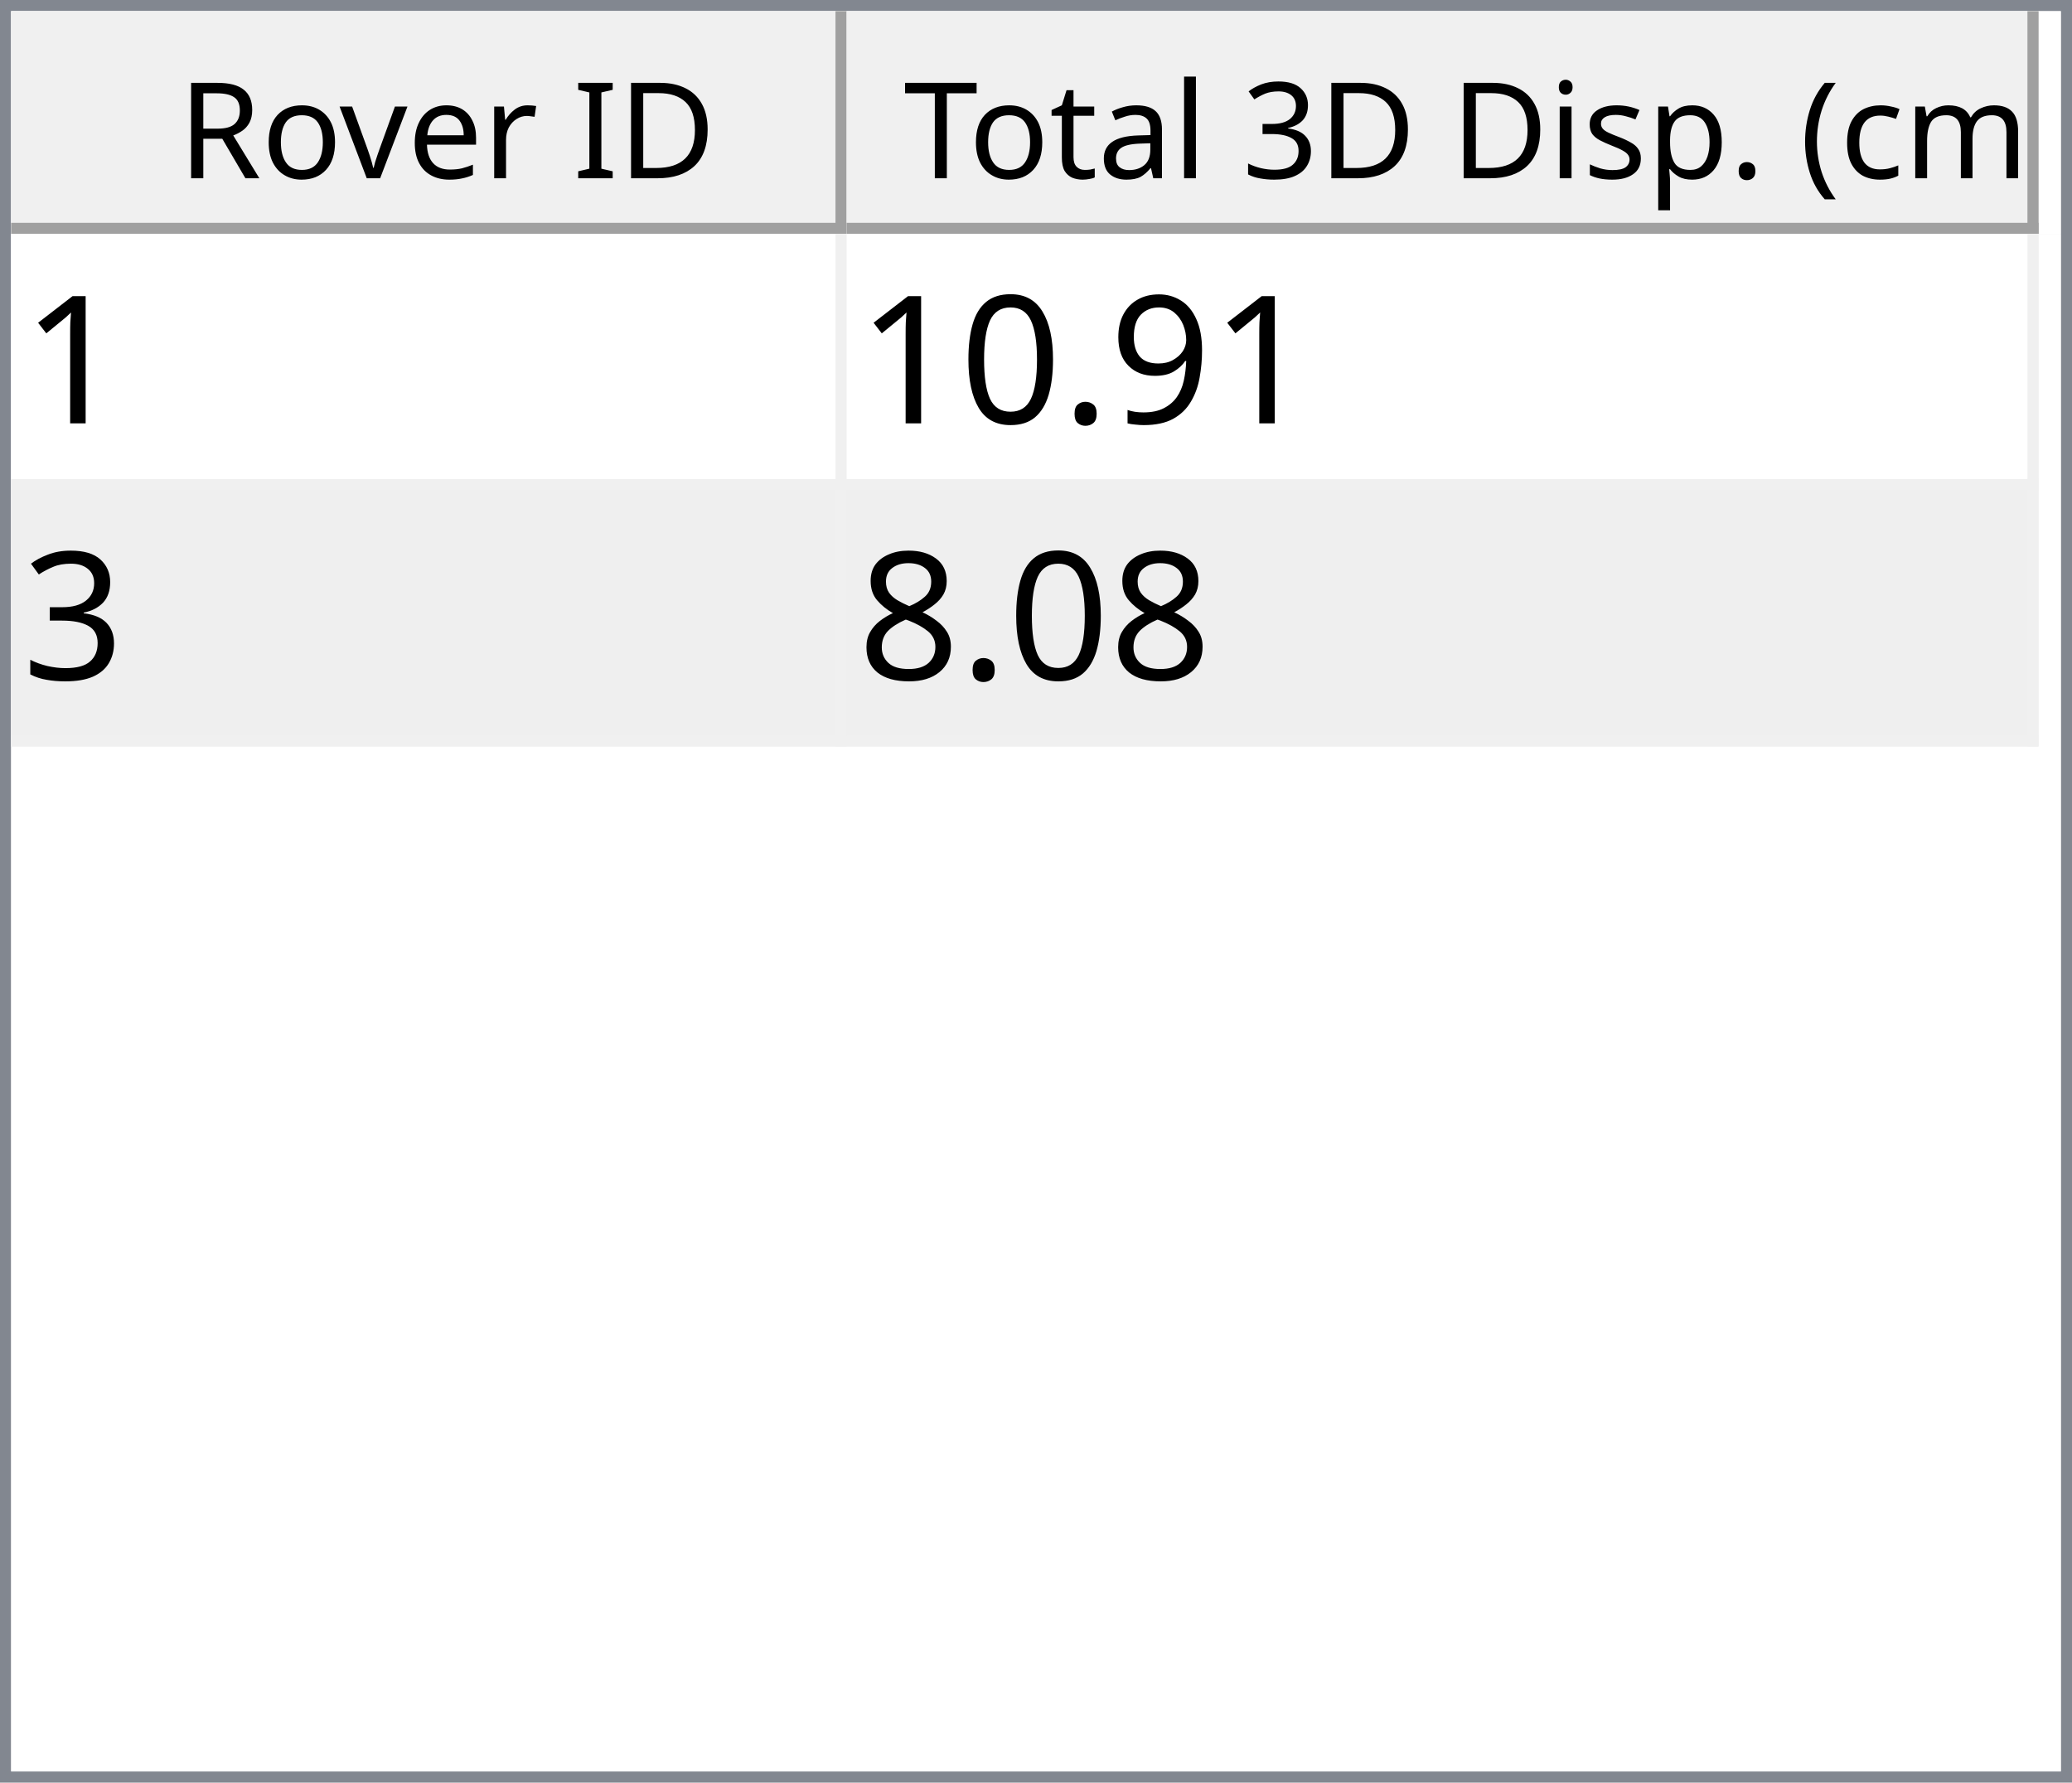
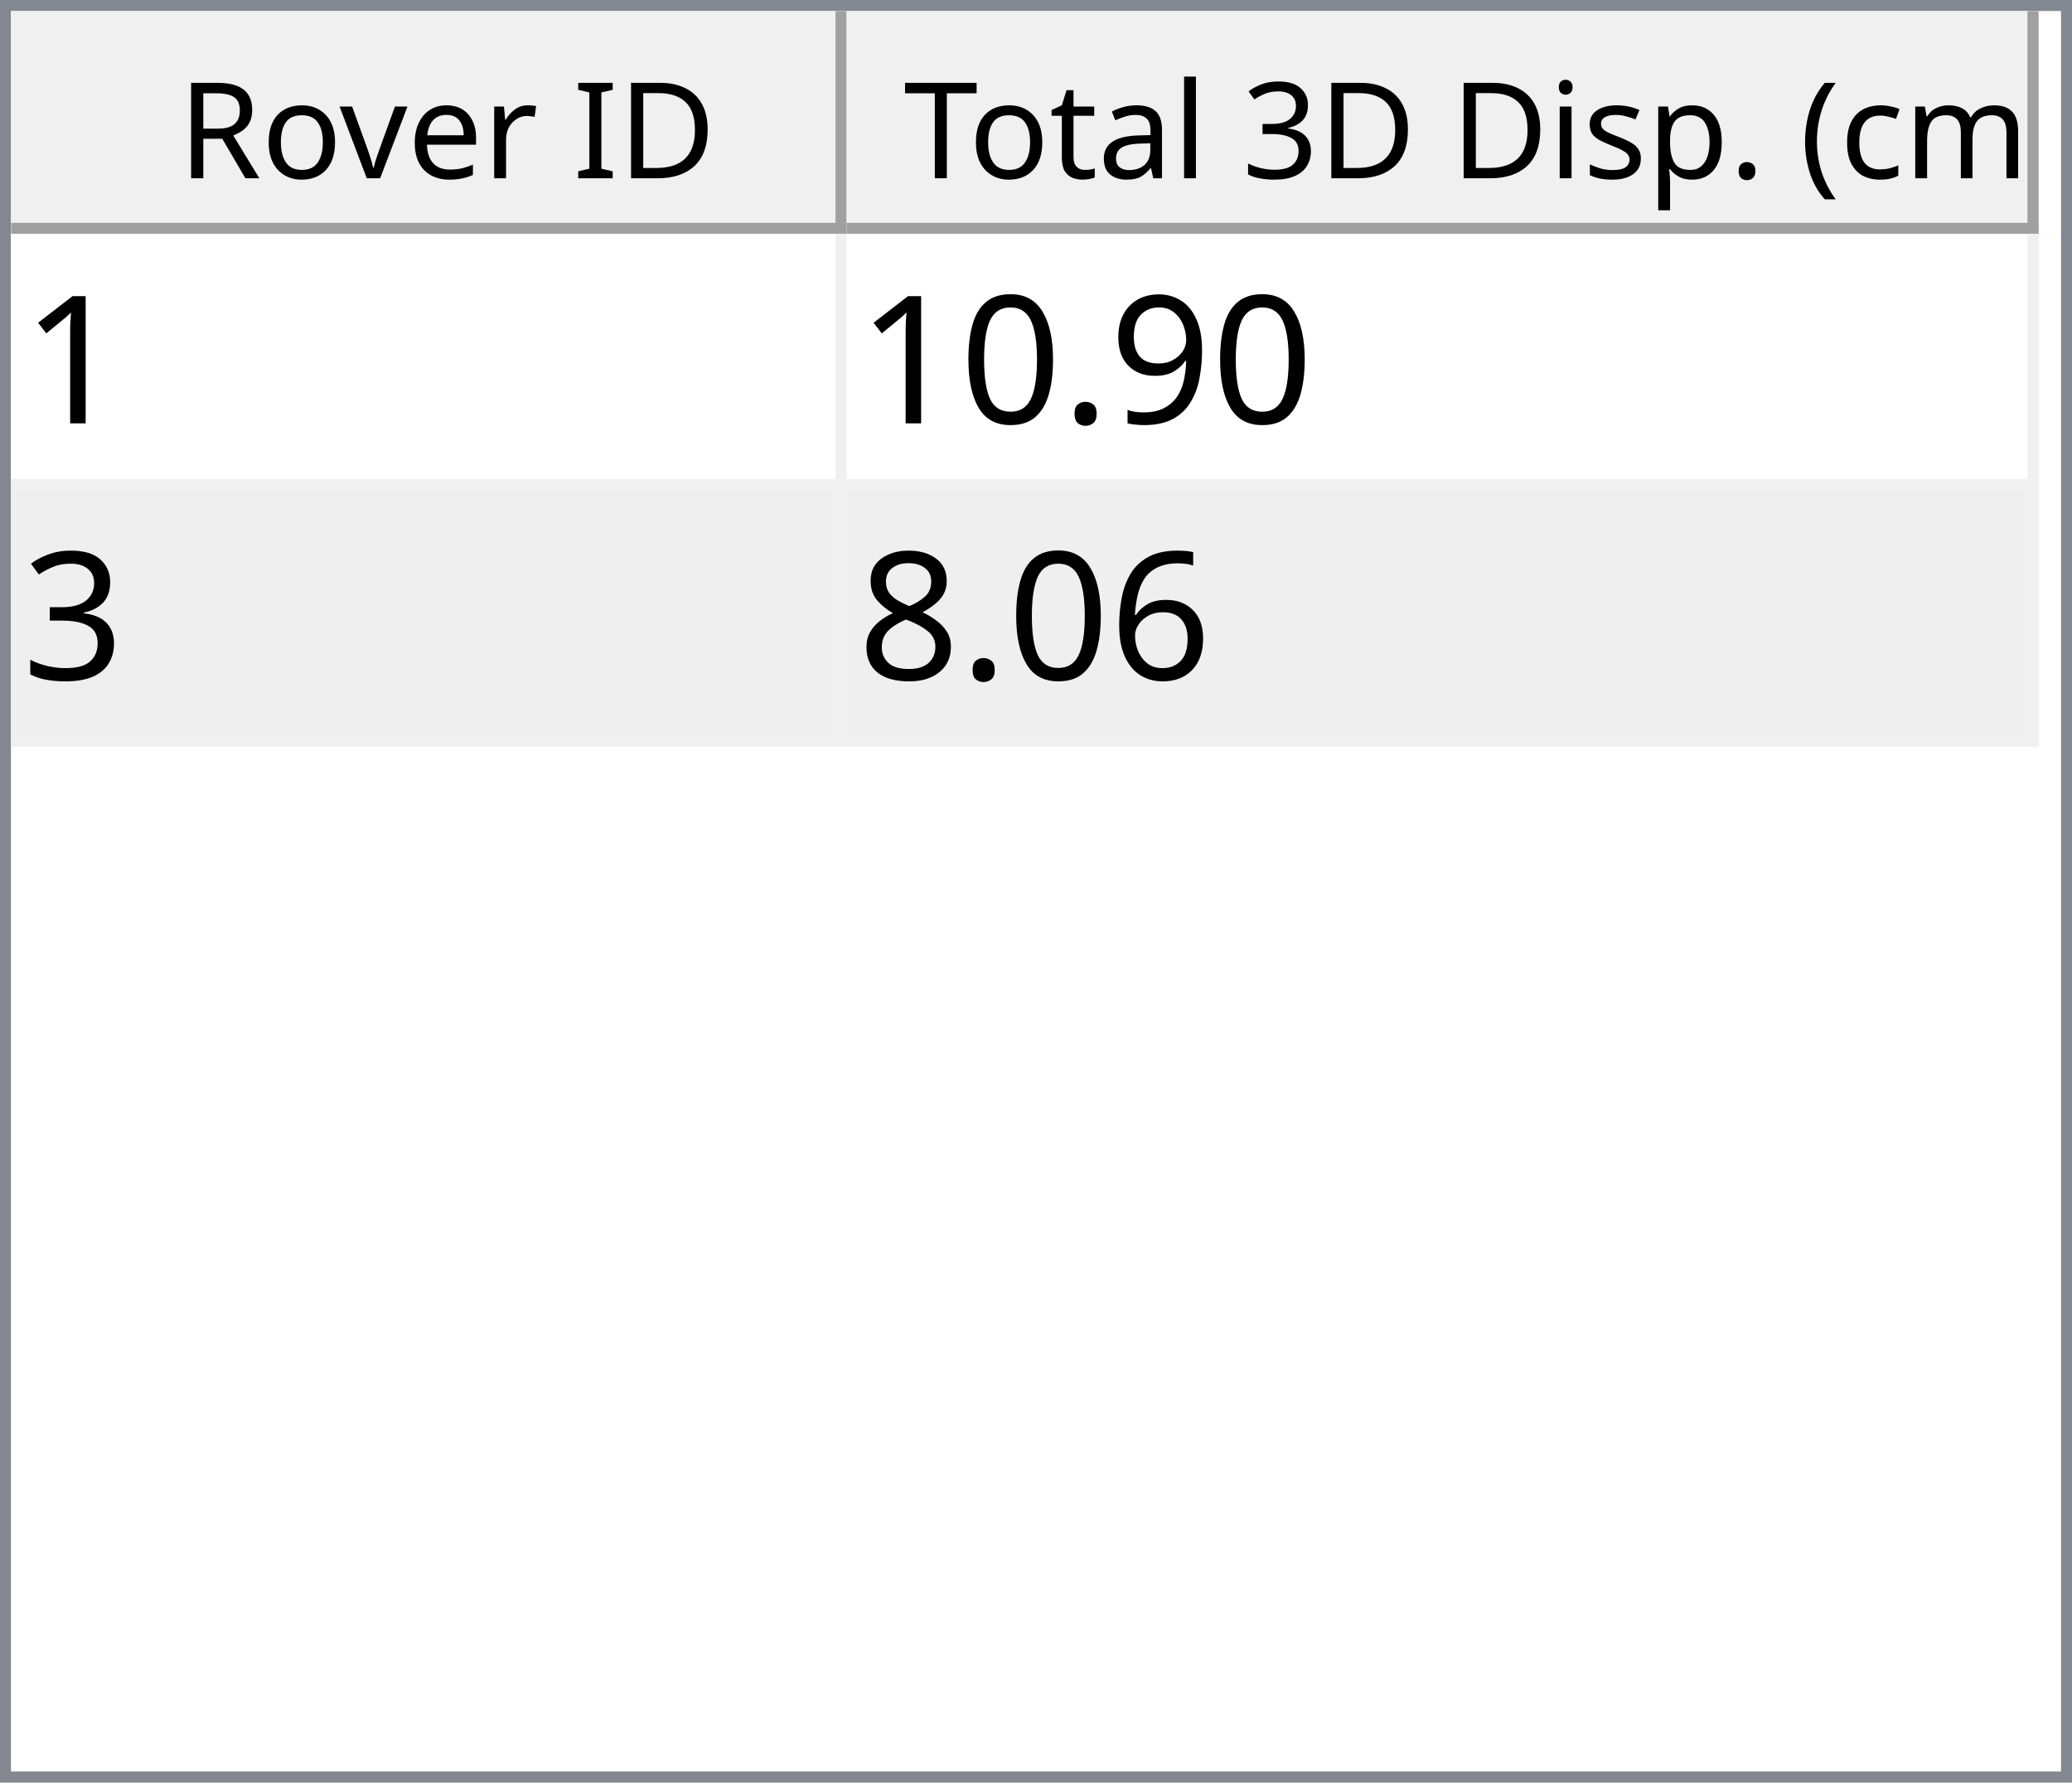
<svg xmlns="http://www.w3.org/2000/svg" style="fill-opacity:1; color-rendering:auto; color-interpolation:auto; text-rendering:auto; stroke:black; stroke-linecap:square; stroke-miterlimit:10; shape-rendering:auto; stroke-opacity:1; fill:black; stroke-dasharray:none; font-weight:normal; stroke-width:1; font-family:'Dialog'; font-style:normal; stroke-linejoin:miter; font-size:12px; stroke-dashoffset:0; image-rendering:auto;" width="186" height="160">
  <defs id="genericDefs" />
  <g>
    <defs id="defs1">
      <clipPath clipPathUnits="userSpaceOnUse" id="clipPath1">
        <path d="M0 0 L186 0 L186 160 L0 160 L0 0 Z" />
      </clipPath>
      <clipPath clipPathUnits="userSpaceOnUse" id="clipPath2">
        <path d="M0 0 L0 160 L186 160 L186 0 Z" />
      </clipPath>
      <clipPath clipPathUnits="userSpaceOnUse" id="clipPath3">
        <path d="M0 0 L0 20 L184 20 L184 0 Z" />
      </clipPath>
      <clipPath clipPathUnits="userSpaceOnUse" id="clipPath4">
        <path d="M0 0 L0 20 L75 20 L75 0 Z" />
      </clipPath>
      <clipPath clipPathUnits="userSpaceOnUse" id="clipPath5">
        <path d="M1 1 L1 19 L74 19 L74 1 Z" />
      </clipPath>
      <clipPath clipPathUnits="userSpaceOnUse" id="clipPath6">
        <path d="M0 0 L0 18 L73 18 L73 0 Z" />
      </clipPath>
      <clipPath clipPathUnits="userSpaceOnUse" id="clipPath7">
        <path d="M-0.5 -0.5 L-0.5 19.5 L74.5 19.5 L74.5 -0.5 Z" />
      </clipPath>
      <clipPath clipPathUnits="userSpaceOnUse" id="clipPath8">
        <path d="M0 0 L0 20 L107 20 L107 0 Z" />
      </clipPath>
      <clipPath clipPathUnits="userSpaceOnUse" id="clipPath9">
        <path d="M1 1 L1 19 L106 19 L106 1 Z" />
      </clipPath>
      <clipPath clipPathUnits="userSpaceOnUse" id="clipPath10">
        <path d="M0 0 L0 18 L105 18 L105 0 Z" />
      </clipPath>
      <clipPath clipPathUnits="userSpaceOnUse" id="clipPath11">
        <path d="M-0.5 -0.5 L-0.5 19.5 L106.5 19.5 L106.5 -0.5 Z" />
      </clipPath>
      <clipPath clipPathUnits="userSpaceOnUse" id="clipPath12">
        <path d="M0 0 L0 138 L184 138 L184 0 Z" />
      </clipPath>
      <clipPath clipPathUnits="userSpaceOnUse" id="clipPath13">
        <path d="M0 0 L0 46 L182 46 L182 0 Z" />
      </clipPath>
      <clipPath clipPathUnits="userSpaceOnUse" id="clipPath14">
        <path d="M-0.5 -0.5 L-0.5 45.5 L181.5 45.5 L181.5 -0.5 Z" />
      </clipPath>
      <clipPath clipPathUnits="userSpaceOnUse" id="clipPath15">
        <path d="M0 0 L0 22 L74 22 L74 0 Z" />
      </clipPath>
      <clipPath clipPathUnits="userSpaceOnUse" id="clipPath16">
        <path d="M0 0 L0 22 L106 22 L106 0 Z" />
      </clipPath>
      <font horiz-adv-x="64.551" id="font1">
        <font-face ascent="107.91" descent="25.098" units-per-em="100" style="font-style:normal; font-family:Segoe UI; font-weight:normal;" />
        <missing-glyph horiz-adv-x="64.551" d="M8.109 0 L8.109 68.266 L56.453 68.266 L56.453 0 L8.109 0 ZM15.328 7.234 L49.219 7.234 L49.219 61.031 L15.328 61.031 L15.328 7.234 Z" />
        <glyph unicode="D" horiz-adv-x="70.117" d="M9.188 0 L9.188 70.016 L28.516 70.016 Q65.531 70.016 65.531 35.891 Q65.531 19.672 55.25 9.836 Q44.969 0 27.734 0 L9.188 0 ZM17.391 62.594 L17.391 7.422 L27.828 7.422 Q41.609 7.422 49.273 14.797 Q56.938 22.172 56.938 35.688 Q56.938 62.594 28.328 62.594 L17.391 62.594 Z" />
        <glyph unicode="I" horiz-adv-x="26.611" d="M17.391 0 L9.188 0 L9.188 70.016 L17.391 70.016 L17.391 0 Z" />
        <glyph unicode=" " horiz-adv-x="27.393" d="" />
        <glyph unicode="r" horiz-adv-x="34.766" d="M34.188 41.891 Q32.078 43.5 28.125 43.5 Q23 43.5 19.555 38.672 Q16.109 33.844 16.109 25.484 L16.109 0 L8.109 0 L8.109 50 L16.109 50 L16.109 39.703 L16.312 39.703 Q18.016 44.969 21.531 47.922 Q25.047 50.875 29.391 50.875 Q32.516 50.875 34.188 50.203 L34.188 41.891 Z" />
        <glyph unicode="e" horiz-adv-x="52.295" d="M48.297 23 L12.984 23 Q13.188 14.656 17.484 10.109 Q21.781 5.562 29.297 5.562 Q37.75 5.562 44.828 11.141 L44.828 3.609 Q38.234 -1.172 27.391 -1.172 Q16.797 -1.172 10.742 5.641 Q4.688 12.453 4.688 24.812 Q4.688 36.469 11.305 43.82 Q17.922 51.172 27.734 51.172 Q37.547 51.172 42.922 44.828 Q48.297 38.484 48.297 27.203 L48.297 23 ZM40.094 29.781 Q40.047 36.719 36.75 40.578 Q33.453 44.438 27.594 44.438 Q21.922 44.438 17.969 40.383 Q14.016 36.328 13.094 29.781 L40.094 29.781 Z" />
        <glyph unicode="v" horiz-adv-x="47.9" d="M47.406 50 L27.484 0 L19.625 0 L0.688 50 L9.469 50 L22.172 13.672 Q23.578 9.672 23.922 6.688 L24.125 6.688 Q24.609 10.453 25.688 13.484 L38.969 50 L47.406 50 Z" />
        <glyph unicode="o" horiz-adv-x="58.594" d="M29 -1.172 Q17.922 -1.172 11.305 5.836 Q4.688 12.844 4.688 24.422 Q4.688 37.016 11.57 44.094 Q18.453 51.172 30.172 51.172 Q41.359 51.172 47.633 44.289 Q53.906 37.406 53.906 25.203 Q53.906 13.234 47.141 6.031 Q40.375 -1.172 29 -1.172 ZM29.594 44.438 Q21.875 44.438 17.383 39.188 Q12.891 33.938 12.891 24.703 Q12.891 15.828 17.43 10.695 Q21.969 5.562 29.594 5.562 Q37.359 5.562 41.531 10.594 Q45.703 15.625 45.703 24.906 Q45.703 34.281 41.531 39.359 Q37.359 44.438 29.594 44.438 Z" />
        <glyph unicode="R" horiz-adv-x="59.814" d="M59.375 0 L49.609 0 L37.891 19.625 Q36.281 22.359 34.766 24.289 Q33.25 26.219 31.664 27.438 Q30.078 28.656 28.25 29.219 Q26.422 29.781 24.125 29.781 L17.391 29.781 L17.391 0 L9.188 0 L9.188 70.016 L30.078 70.016 Q34.672 70.016 38.555 68.867 Q42.438 67.719 45.289 65.375 Q48.141 63.031 49.758 59.547 Q51.375 56.062 51.375 51.375 Q51.375 47.703 50.273 44.656 Q49.172 41.609 47.148 39.211 Q45.125 36.812 42.266 35.133 Q39.406 33.453 35.844 32.516 L35.844 32.328 Q37.594 31.547 38.891 30.547 Q40.188 29.547 41.359 28.18 Q42.531 26.812 43.68 25.078 Q44.828 23.344 46.234 21.047 L59.375 0 ZM17.391 62.594 L17.391 37.203 L28.516 37.203 Q31.594 37.203 34.203 38.133 Q36.812 39.062 38.719 40.797 Q40.625 42.531 41.703 45.047 Q42.781 47.562 42.781 50.688 Q42.781 56.297 39.141 59.445 Q35.5 62.594 28.609 62.594 L17.391 62.594 Z" />
        <glyph unicode=")" horiz-adv-x="30.176" d="M8.297 -15.922 L1.172 -15.922 Q16.406 2.344 16.406 26.812 Q16.406 51.469 1.078 70.016 L8.297 70.016 Q23.531 52.156 23.531 26.703 Q23.531 1.375 8.297 -15.922 Z" />
        <glyph unicode="m" horiz-adv-x="86.133" d="M79.109 0 L71.094 0 L71.094 28.719 Q71.094 37.016 68.531 40.727 Q65.969 44.438 59.906 44.438 Q54.781 44.438 51.195 39.75 Q47.609 35.062 47.609 28.516 L47.609 0 L39.594 0 L39.594 29.688 Q39.594 44.438 28.219 44.438 Q22.953 44.438 19.531 40.016 Q16.109 35.594 16.109 28.516 L16.109 0 L8.109 0 L8.109 50 L16.109 50 L16.109 42.094 L16.312 42.094 Q21.625 51.172 31.844 51.172 Q36.969 51.172 40.773 48.312 Q44.578 45.453 46 40.828 Q51.562 51.172 62.594 51.172 Q79.109 51.172 79.109 30.812 L79.109 0 Z" />
        <glyph unicode="c" horiz-adv-x="46.191" d="M42.188 2.297 Q36.422 -1.172 28.516 -1.172 Q17.828 -1.172 11.258 5.789 Q4.688 12.75 4.688 23.828 Q4.688 36.188 11.766 43.68 Q18.844 51.172 30.672 51.172 Q37.25 51.172 42.281 48.734 L42.281 40.531 Q36.719 44.438 30.375 44.438 Q22.703 44.438 17.797 38.945 Q12.891 33.453 12.891 24.516 Q12.891 15.719 17.508 10.641 Q22.125 5.562 29.891 5.562 Q36.422 5.562 42.188 9.906 L42.188 2.297 Z" />
        <glyph unicode="(" horiz-adv-x="30.176" d="M29.109 -15.922 L21.969 -15.922 Q6.844 1.375 6.844 26.703 Q6.844 52.156 21.969 70.016 L29.203 70.016 Q13.875 51.469 13.875 26.812 Q13.875 2.344 29.109 -15.922 Z" />
        <glyph unicode="." horiz-adv-x="21.68" d="M10.891 -1.078 Q8.641 -1.078 7.055 0.539 Q5.469 2.156 5.469 4.391 Q5.469 6.641 7.055 8.273 Q8.641 9.906 10.891 9.906 Q13.188 9.906 14.797 8.273 Q16.406 6.641 16.406 4.391 Q16.406 2.156 14.797 0.539 Q13.188 -1.078 10.891 -1.078 Z" />
        <glyph unicode="p" horiz-adv-x="58.789" d="M16.312 7.234 L16.109 7.234 L16.109 -23 L8.109 -23 L8.109 50 L16.109 50 L16.109 41.219 L16.312 41.219 Q22.219 51.172 33.594 51.172 Q43.266 51.172 48.688 44.461 Q54.109 37.75 54.109 26.469 Q54.109 13.922 48 6.375 Q41.891 -1.172 31.297 -1.172 Q21.578 -1.172 16.312 7.234 ZM16.109 27.391 L16.109 20.406 Q16.109 14.203 20.141 9.883 Q24.172 5.562 30.375 5.562 Q37.641 5.562 41.773 11.133 Q45.906 16.703 45.906 26.609 Q45.906 34.969 42.047 39.703 Q38.188 44.438 31.594 44.438 Q24.609 44.438 20.359 39.578 Q16.109 34.719 16.109 27.391 Z" />
        <glyph unicode="s" horiz-adv-x="42.432" d="M5.078 1.812 L5.078 10.406 Q11.625 5.562 19.484 5.562 Q30.031 5.562 30.031 12.594 Q30.031 14.594 29.125 15.992 Q28.219 17.391 26.68 18.461 Q25.141 19.531 23.07 20.383 Q21 21.234 18.609 22.172 Q15.281 23.484 12.766 24.828 Q10.25 26.172 8.57 27.859 Q6.891 29.547 6.031 31.695 Q5.172 33.844 5.172 36.719 Q5.172 40.234 6.789 42.945 Q8.406 45.656 11.086 47.484 Q13.766 49.312 17.211 50.242 Q20.656 51.172 24.312 51.172 Q30.812 51.172 35.938 48.922 L35.938 40.828 Q30.422 44.438 23.25 44.438 Q21 44.438 19.195 43.922 Q17.391 43.406 16.094 42.477 Q14.797 41.547 14.086 40.258 Q13.375 38.969 13.375 37.406 Q13.375 35.453 14.086 34.133 Q14.797 32.812 16.164 31.789 Q17.531 30.766 19.484 29.938 Q21.438 29.109 23.922 28.125 Q27.25 26.859 29.883 25.516 Q32.516 24.172 34.375 22.484 Q36.234 20.797 37.234 18.602 Q38.234 16.406 38.234 13.375 Q38.234 9.672 36.602 6.938 Q34.969 4.203 32.234 2.398 Q29.5 0.594 25.93 -0.289 Q22.359 -1.172 18.453 -1.172 Q10.75 -1.172 5.078 1.812 Z" />
        <glyph unicode="i" horiz-adv-x="24.219" d="M12.203 62.703 Q10.062 62.703 8.547 64.164 Q7.031 65.625 7.031 67.875 Q7.031 70.125 8.547 71.609 Q10.062 73.094 12.203 73.094 Q14.406 73.094 15.945 71.609 Q17.484 70.125 17.484 67.875 Q17.484 65.719 15.945 64.211 Q14.406 62.703 12.203 62.703 ZM16.109 0 L8.109 0 L8.109 50 L16.109 50 L16.109 0 Z" />
        <glyph unicode="3" horiz-adv-x="53.906" d="M46.531 19.828 Q46.531 15.094 44.75 11.211 Q42.969 7.328 39.719 4.57 Q36.469 1.812 31.93 0.297 Q27.391 -1.219 21.922 -1.219 Q11.922 -1.219 6 2.594 L6 11.188 Q13.094 5.609 22.219 5.609 Q25.875 5.609 28.828 6.539 Q31.781 7.469 33.906 9.227 Q36.031 10.984 37.18 13.477 Q38.328 15.969 38.328 19.094 Q38.328 32.812 18.797 32.812 L12.984 32.812 L12.984 39.594 L18.5 39.594 Q35.797 39.594 35.797 52.484 Q35.797 64.406 22.609 64.406 Q15.188 64.406 8.688 59.422 L8.688 67.188 Q15.375 71.188 24.609 71.188 Q29 71.188 32.57 69.969 Q36.141 68.75 38.68 66.555 Q41.219 64.359 42.609 61.281 Q44 58.203 44 54.5 Q44 40.672 30.031 36.719 L30.031 36.531 Q33.594 36.141 36.625 34.797 Q39.656 33.453 41.852 31.305 Q44.047 29.156 45.289 26.25 Q46.531 23.344 46.531 19.828 Z" />
        <glyph unicode="l" horiz-adv-x="24.219" d="M16.109 0 L8.109 0 L8.109 74.031 L16.109 74.031 L16.109 0 Z" />
        <glyph unicode="a" horiz-adv-x="50.879" d="M43.891 0 L35.891 0 L35.891 7.812 L35.688 7.812 Q30.469 -1.172 20.312 -1.172 Q12.844 -1.172 8.617 2.781 Q4.391 6.734 4.391 13.281 Q4.391 27.297 20.906 29.594 L35.891 31.688 Q35.891 44.438 25.594 44.438 Q16.547 44.438 9.281 38.281 L9.281 46.484 Q16.656 51.172 26.266 51.172 Q43.891 51.172 43.891 32.516 L43.891 0 ZM35.891 25.297 L23.828 23.641 Q18.266 22.859 15.43 20.875 Q12.594 18.891 12.594 13.875 Q12.594 10.203 15.211 7.883 Q17.828 5.562 22.172 5.562 Q28.125 5.562 32.008 9.742 Q35.891 13.922 35.891 20.312 L35.891 25.297 Z" />
        <glyph unicode="t" horiz-adv-x="33.887" d="M31.297 0.484 Q28.469 -1.078 23.828 -1.078 Q10.688 -1.078 10.688 13.578 L10.688 43.172 L2.094 43.172 L2.094 50 L10.688 50 L10.688 62.203 L18.703 64.797 L18.703 50 L31.297 50 L31.297 43.172 L18.703 43.172 L18.703 14.984 Q18.703 9.969 20.414 7.82 Q22.125 5.672 26.078 5.672 Q29.109 5.672 31.297 7.328 L31.297 0.484 Z" />
        <glyph unicode="T" horiz-adv-x="52.393" d="M50.594 62.594 L30.375 62.594 L30.375 0 L22.172 0 L22.172 62.594 L2 62.594 L2 70.016 L50.594 70.016 L50.594 62.594 Z" />
      </font>
      <font horiz-adv-x="75.0" id="font2">
        <font-face ascent="100.537" descent="21.973" units-per-em="100" style="font-style:normal; font-family:sans-serif; font-weight:normal;" />
        <missing-glyph horiz-adv-x="75.0" d="M12.5 0 L12.5 62.5 L62.5 62.5 L62.5 0 L12.5 0 ZM14.062 1.562 L60.938 1.562 L60.938 60.938 L14.062 60.938 L14.062 1.562 Z" />
        <glyph unicode="1" horiz-adv-x="55.615" d="M37.25 0 L28.469 0 L28.469 56 Q25.297 52.984 20.141 49.953 Q14.984 46.922 10.891 45.406 L10.891 53.906 Q18.266 57.375 23.781 62.305 Q29.297 67.234 31.594 71.875 L37.25 71.875 L37.25 0 Z" />
        <glyph unicode="9" horiz-adv-x="55.615" d="M5.469 16.547 L13.922 17.328 Q14.984 11.375 18.016 8.688 Q21.047 6 25.781 6 Q29.828 6 32.883 7.859 Q35.938 9.719 37.891 12.82 Q39.844 15.922 41.164 21.195 Q42.484 26.469 42.484 31.938 Q42.484 32.516 42.438 33.688 Q39.797 29.5 35.234 26.883 Q30.672 24.266 25.344 24.266 Q16.453 24.266 10.305 30.711 Q4.156 37.156 4.156 47.703 Q4.156 58.594 10.578 65.234 Q17 71.875 26.656 71.875 Q33.641 71.875 39.43 68.117 Q45.219 64.359 48.219 57.398 Q51.219 50.438 51.219 37.25 Q51.219 23.531 48.242 15.406 Q45.266 7.281 39.383 3.031 Q33.5 -1.219 25.594 -1.219 Q17.188 -1.219 11.867 3.445 Q6.547 8.109 5.469 16.547 ZM41.453 48.141 Q41.453 55.719 37.43 60.156 Q33.406 64.594 27.734 64.594 Q21.875 64.594 17.531 59.812 Q13.188 55.031 13.188 47.406 Q13.188 40.578 17.312 36.305 Q21.438 32.031 27.484 32.031 Q33.594 32.031 37.523 36.305 Q41.453 40.578 41.453 48.141 Z" />
        <glyph unicode="." horiz-adv-x="27.783" d="M9.078 0 L9.078 10.016 L19.094 10.016 L19.094 0 L9.078 0 Z" />
        <glyph unicode="0" horiz-adv-x="55.615" d="M4.156 35.297 Q4.156 48 6.766 55.742 Q9.375 63.484 14.523 67.68 Q19.672 71.875 27.484 71.875 Q33.25 71.875 37.594 69.555 Q41.938 67.234 44.773 62.867 Q47.609 58.5 49.219 52.227 Q50.828 45.953 50.828 35.297 Q50.828 22.703 48.242 14.969 Q45.656 7.234 40.508 3.008 Q35.359 -1.219 27.484 -1.219 Q17.141 -1.219 11.234 6.203 Q4.156 15.141 4.156 35.297 ZM13.188 35.297 Q13.188 17.672 17.312 11.836 Q21.438 6 27.484 6 Q33.547 6 37.672 11.859 Q41.797 17.719 41.797 35.297 Q41.797 52.984 37.672 58.789 Q33.547 64.594 27.391 64.594 Q21.344 64.594 17.719 59.469 Q13.188 52.938 13.188 35.297 Z" />
        <glyph unicode="3" horiz-adv-x="55.615" d="M4.203 18.891 L12.984 20.062 Q14.5 12.594 18.141 9.297 Q21.781 6 27 6 Q33.203 6 37.477 10.297 Q41.75 14.594 41.75 20.953 Q41.75 27 37.797 30.93 Q33.844 34.859 27.734 34.859 Q25.25 34.859 21.531 33.891 L22.516 41.609 Q23.391 41.5 23.922 41.5 Q29.547 41.5 34.039 44.43 Q38.531 47.359 38.531 53.469 Q38.531 58.297 35.258 61.477 Q31.984 64.656 26.812 64.656 Q21.688 64.656 18.266 61.43 Q14.844 58.203 13.875 51.766 L5.078 53.328 Q6.688 62.156 12.398 67.016 Q18.109 71.875 26.609 71.875 Q32.469 71.875 37.398 69.359 Q42.328 66.844 44.945 62.5 Q47.562 58.156 47.562 53.266 Q47.562 48.641 45.07 44.828 Q42.578 41.016 37.703 38.766 Q44.047 37.312 47.562 32.695 Q51.078 28.078 51.078 21.141 Q51.078 11.766 44.242 5.25 Q37.406 -1.266 26.953 -1.266 Q17.531 -1.266 11.305 4.352 Q5.078 9.969 4.203 18.891 Z" />
+         <glyph unicode="6" horiz-adv-x="55.615" d="M49.75 54.047 L41.016 53.375 Q39.844 58.547 37.703 60.891 Q34.125 64.656 28.906 64.656 Q24.703 64.656 21.531 62.312 Q17.391 59.281 14.992 53.469 Q12.594 47.656 12.5 36.922 Q15.672 41.75 20.266 44.094 Q24.859 46.438 29.891 46.438 Q38.672 46.438 44.852 39.969 Q51.031 33.5 51.031 23.25 Q51.031 16.5 48.125 10.719 Q45.219 4.938 40.141 1.859 Q35.062 -1.219 28.609 -1.219 Q17.625 -1.219 10.695 6.859 Q3.766 14.938 3.766 33.5 Q3.766 54.25 11.422 63.672 Q18.109 71.875 29.438 71.875 Q37.891 71.875 43.289 67.141 Q48.688 62.406 49.75 54.047 ZM13.875 23.188 Q13.875 18.656 15.797 14.508 Q17.719 10.359 21.188 8.18 Q24.656 6 28.469 6 Q34.031 6 38.039 10.492 Q42.047 14.984 42.047 22.703 Q42.047 30.125 38.086 34.398 Q34.125 38.672 28.125 38.672 Q22.172 38.672 18.023 34.398 Q13.875 30.125 13.875 23.188 Z" />
        <glyph unicode="8" horiz-adv-x="55.615" d="M17.672 38.812 Q12.203 40.828 9.57 44.539 Q6.938 48.25 6.938 53.422 Q6.938 61.234 12.555 66.555 Q18.172 71.875 27.484 71.875 Q36.859 71.875 42.578 66.43 Q48.297 60.984 48.297 53.172 Q48.297 48.188 45.68 44.508 Q43.062 40.828 37.75 38.812 Q44.344 36.672 47.781 31.883 Q51.219 27.094 51.219 20.453 Q51.219 11.281 44.727 5.031 Q38.234 -1.219 27.641 -1.219 Q17.047 -1.219 10.547 5.055 Q4.047 11.328 4.047 20.703 Q4.047 27.688 7.594 32.398 Q11.141 37.109 17.672 38.812 ZM15.922 53.719 Q15.922 48.641 19.195 45.414 Q22.469 42.188 27.688 42.188 Q32.766 42.188 36.016 45.383 Q39.266 48.578 39.266 53.219 Q39.266 58.062 35.914 61.359 Q32.562 64.656 27.594 64.656 Q22.562 64.656 19.242 61.43 Q15.922 58.203 15.922 53.719 ZM13.094 20.656 Q13.094 16.891 14.875 13.375 Q16.656 9.859 20.172 7.93 Q23.688 6 27.734 6 Q34.031 6 38.133 10.055 Q42.234 14.109 42.234 20.359 Q42.234 26.703 38.016 30.859 Q33.797 35.016 27.438 35.016 Q21.234 35.016 17.164 30.914 Q13.094 26.812 13.094 20.656 Z" />
      </font>
    </defs>
    <g style="fill:white; stroke:white;">
      <rect x="0" y="0" width="186" style="clip-path:url(#clipPath1); stroke:none;" height="160" />
    </g>
    <g style="fill:white; text-rendering:optimizeSpeed; color-rendering:optimizeSpeed; image-rendering:optimizeSpeed; shape-rendering:crispEdges; stroke:white; color-interpolation:sRGB;">
      <rect x="0" width="186" height="160" y="0" style="stroke:none;" />
      <path style="stroke:none;" d="M0 160 L186 160 L186 0 L0 0 Z" />
    </g>
    <g style="fill:rgb(240,240,240); font-family:'Segoe UI'; stroke:rgb(240,240,240);">
      <rect x="0" y="0" width="186" style="clip-path:url(#clipPath2); stroke:none;" height="160" />
    </g>
    <g style="fill:rgb(130,135,144); font-family:'Segoe UI'; stroke:rgb(130,135,144);">
      <path d="M0 0 L186 0 L186 160 L0 160 L0 0 ZM1 1 L185 1 L185 159 L1 159 L1 1 Z" style="fill-rule:evenodd; clip-path:url(#clipPath2); stroke:none;" />
    </g>
    <g style="fill:white; font-family:'Segoe UI'; stroke:white;" transform="translate(1,1)">
      <rect x="0" y="0" width="184" style="clip-path:url(#clipPath3); stroke:none;" height="20" />
    </g>
    <g style="fill:rgb(240,240,240); font-family:'Segoe UI'; stroke:rgb(240,240,240);" transform="translate(1,1)">
      <rect x="0" y="0" width="75" style="clip-path:url(#clipPath4); stroke:none;" height="20" />
    </g>
    <g style="font-family:'Segoe UI';" transform="translate(2,2)">
      <text x="14" xml:space="preserve" y="14" style="clip-path:url(#clipPath6); stroke:none;">Rover ID</text>
    </g>
    <g style="fill:rgb(160,160,160); font-family:'Segoe UI'; stroke:rgb(160,160,160); stroke-linejoin:bevel;" transform="translate(1.5,1.5)">
      <line x1="74" x2="74" y1="0" style="fill:none; clip-path:url(#clipPath7);" y2="19" />
    </g>
    <g style="fill:rgb(160,160,160); font-family:'Segoe UI'; stroke:rgb(160,160,160); stroke-linejoin:bevel;" transform="matrix(1,0,0,1,1,1) translate(0.5,0.5)">
      <line x1="0" x2="74" y1="19" style="fill:none; clip-path:url(#clipPath7);" y2="19" />
    </g>
    <g style="fill:rgb(240,240,240); font-family:'Segoe UI'; stroke:rgb(240,240,240);" transform="translate(76,1)">
      <rect x="0" y="0" width="107" style="clip-path:url(#clipPath8); stroke:none;" height="20" />
    </g>
    <g style="font-family:'Segoe UI';" transform="translate(77,2)">
      <text x="1" xml:space="preserve" y="14" style="clip-path:url(#clipPath10); stroke:none;"> Total 3D Disp. (cm)</text>
    </g>
    <g style="fill:rgb(160,160,160); font-family:'Segoe UI'; stroke:rgb(160,160,160); stroke-linejoin:bevel;" transform="translate(76.5,1.5)">
      <line x1="106" x2="106" y1="0" style="fill:none; clip-path:url(#clipPath11);" y2="19" />
    </g>
    <g style="fill:rgb(160,160,160); font-family:'Segoe UI'; stroke:rgb(160,160,160); stroke-linejoin:bevel;" transform="matrix(1,0,0,1,76,1) translate(0.5,0.5)">
      <line x1="0" x2="106" y1="19" style="fill:none; clip-path:url(#clipPath11);" y2="19" />
    </g>
    <g style="fill:white; font-family:'Segoe UI'; stroke:white;" transform="translate(1,21)">
      <rect x="0" y="0" width="184" style="clip-path:url(#clipPath12); stroke:none;" height="138" />
    </g>
    <g style="fill:rgb(240,240,240); font-size:16px; font-family:sans-serif; stroke:rgb(240,240,240);" transform="translate(1,21)">
      <rect x="0" y="0" width="182" style="clip-path:url(#clipPath13); stroke:none;" height="46" />
      <line transform="translate(0.5,0.5)" x1="0" x2="181" y1="22" style="clip-path:url(#clipPath14); fill:none; stroke-linejoin:bevel;" y2="22" />
    </g>
    <g transform="matrix(1,0,0,1,1,21) translate(0.5,0.5)" style="fill:rgb(240,240,240); font-size:16px; font-family:sans-serif; stroke:rgb(240,240,240); stroke-linejoin:bevel;">
      <line x1="0" x2="181" y1="45" style="fill:none; clip-path:url(#clipPath14);" y2="45" />
    </g>
    <g transform="matrix(1,0,0,1,1,21) translate(0.5,0.5)" style="fill:rgb(240,240,240); font-size:16px; font-family:sans-serif; stroke:rgb(240,240,240); stroke-linejoin:bevel;">
      <line x1="74" x2="74" y1="0" style="fill:none; clip-path:url(#clipPath14);" y2="45" />
    </g>
    <g transform="matrix(1,0,0,1,1,21) translate(0.5,0.5)" style="fill:rgb(240,240,240); font-size:16px; font-family:sans-serif; stroke:rgb(240,240,240); stroke-linejoin:bevel;">
      <line x1="181" x2="181" y1="0" style="fill:none; clip-path:url(#clipPath14);" y2="45" />
    </g>
    <g style="fill:white; font-size:16px; font-family:sans-serif; stroke:white;" transform="matrix(1,0,0,1,1,21)">
      <rect x="0" y="0" width="74" style="clip-path:url(#clipPath15); stroke:none;" height="22" />
      <text x="1" y="17" style="fill:black; clip-path:url(#clipPath15); stroke:none;" xml:space="preserve">1</text>
    </g>
    <g style="fill:white; font-size:16px; font-family:sans-serif; stroke:white;" transform="matrix(1,0,0,1,1,21) translate(75,0)">
      <rect x="0" y="0" width="106" style="clip-path:url(#clipPath16); stroke:none;" height="22" />
-       <text x="1" y="17" style="fill:black; clip-path:url(#clipPath16); stroke:none;" xml:space="preserve">10.91</text>
+       <text x="1" y="17" style="fill:black; clip-path:url(#clipPath16); stroke:none;" xml:space="preserve">10.90</text>
    </g>
    <g style="fill:rgb(239,239,239); font-size:16px; font-family:sans-serif; stroke:rgb(239,239,239);" transform="matrix(1,0,0,1,1,21) translate(0,23)">
      <rect x="0" y="0" width="74" style="clip-path:url(#clipPath15); stroke:none;" height="22" />
      <text x="1" y="17" style="fill:black; clip-path:url(#clipPath15); stroke:none;" xml:space="preserve">3</text>
    </g>
    <g style="fill:rgb(239,239,239); font-size:16px; font-family:sans-serif; stroke:rgb(239,239,239);" transform="matrix(1,0,0,1,1,21) translate(75,23)">
      <rect x="0" y="0" width="106" style="clip-path:url(#clipPath16); stroke:none;" height="22" />
-       <text x="1" y="17" style="fill:black; clip-path:url(#clipPath16); stroke:none;" xml:space="preserve">8.08</text>
+       <text x="1" y="17" style="fill:black; clip-path:url(#clipPath16); stroke:none;" xml:space="preserve">8.06</text>
    </g>
  </g>
</svg>
